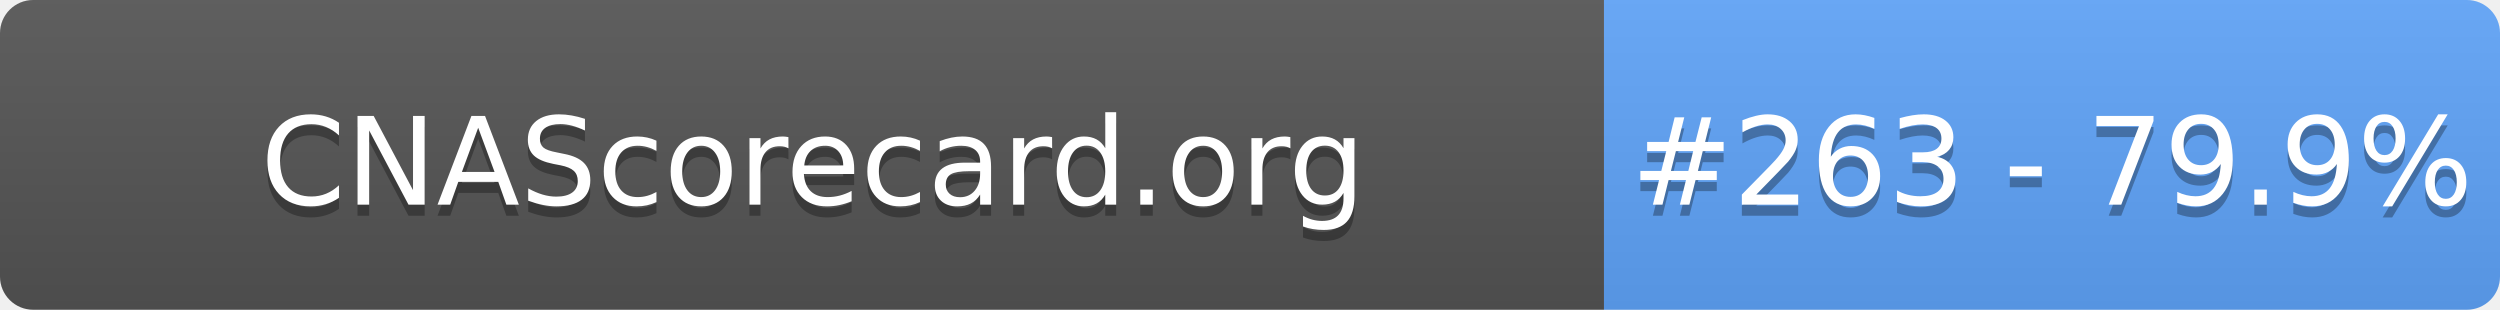
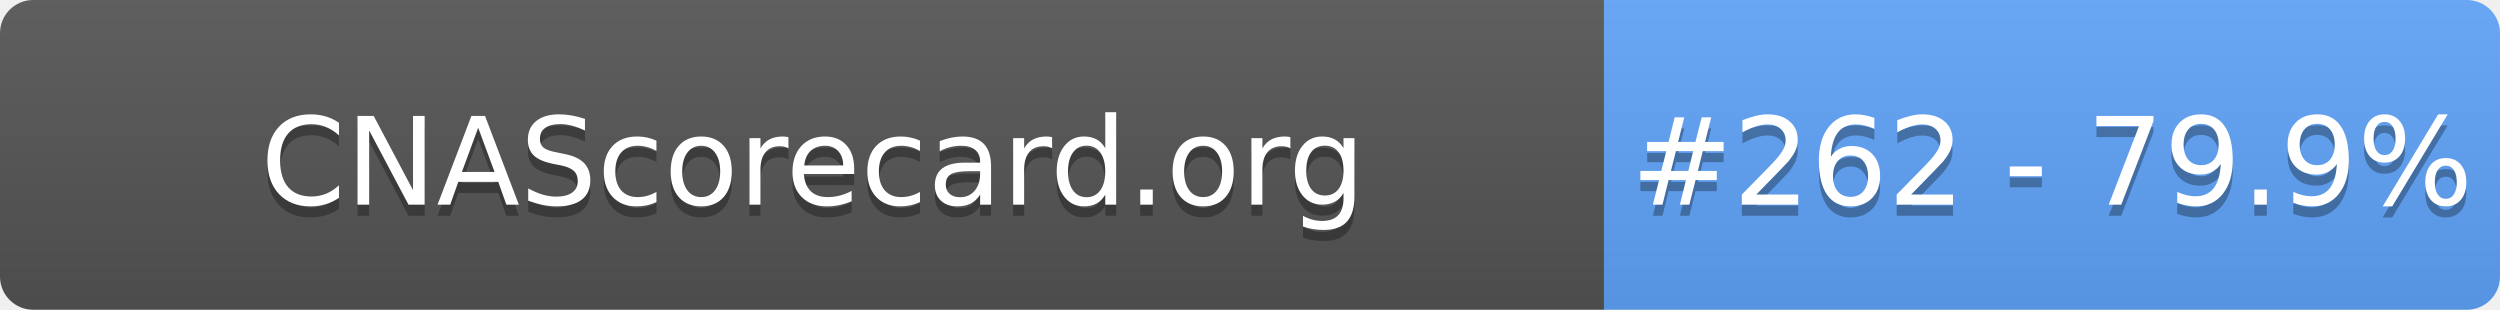
- <svg xmlns="http://www.w3.org/2000/svg" width="226" height="28" role="img" aria-label="CNAScorecard.org: #263 - 79.9%">
+ <svg xmlns="http://www.w3.org/2000/svg" width="226" height="28" role="img" aria-label="CNAScorecard.org: #262 - 79.9%">
  <linearGradient id="s" x2="0" y2="100%">
    <stop offset="0" stop-color="#bbb" stop-opacity=".1" />
    <stop offset="1" stop-opacity=".1" />
  </linearGradient>
  <clipPath id="r">
    <rect width="226" height="28" rx="3" fill="#fff" />
  </clipPath>
  <g clip-path="url(#r)">
    <rect width="145" height="28" fill="#555" />
    <rect x="145" width="81" height="28" fill="#60A5FA" />
    <rect width="226" height="28" fill="url(#s)" />
  </g>
  <g fill="#fff" text-anchor="middle" font-family="Verdana,Geneva,DejaVu Sans,sans-serif" text-rendering="geometricPrecision" font-size="110">
    <text aria-hidden="true" x="735" y="195" fill="#010101" fill-opacity=".3" transform="scale(.1)" textLength="1350">CNAScorecard.org</text>
    <text x="735" y="185" transform="scale(.1)" fill="#fff" textLength="1350">CNAScorecard.org</text>
-     <text aria-hidden="true" x="1855" y="195" fill="#010101" fill-opacity=".3" transform="scale(.1)" textLength="660">#263 - 79.9%</text>
-     <text x="1855" y="185" transform="scale(.1)" fill="#fff" textLength="660">#263 - 79.9%</text>
+     <text aria-hidden="true" x="1855" y="195" fill="#010101" fill-opacity=".3" transform="scale(.1)" textLength="660">#262 - 79.9%</text>
+     <text x="1855" y="185" transform="scale(.1)" fill="#fff" textLength="660">#262 - 79.9%</text>
  </g>
</svg>
